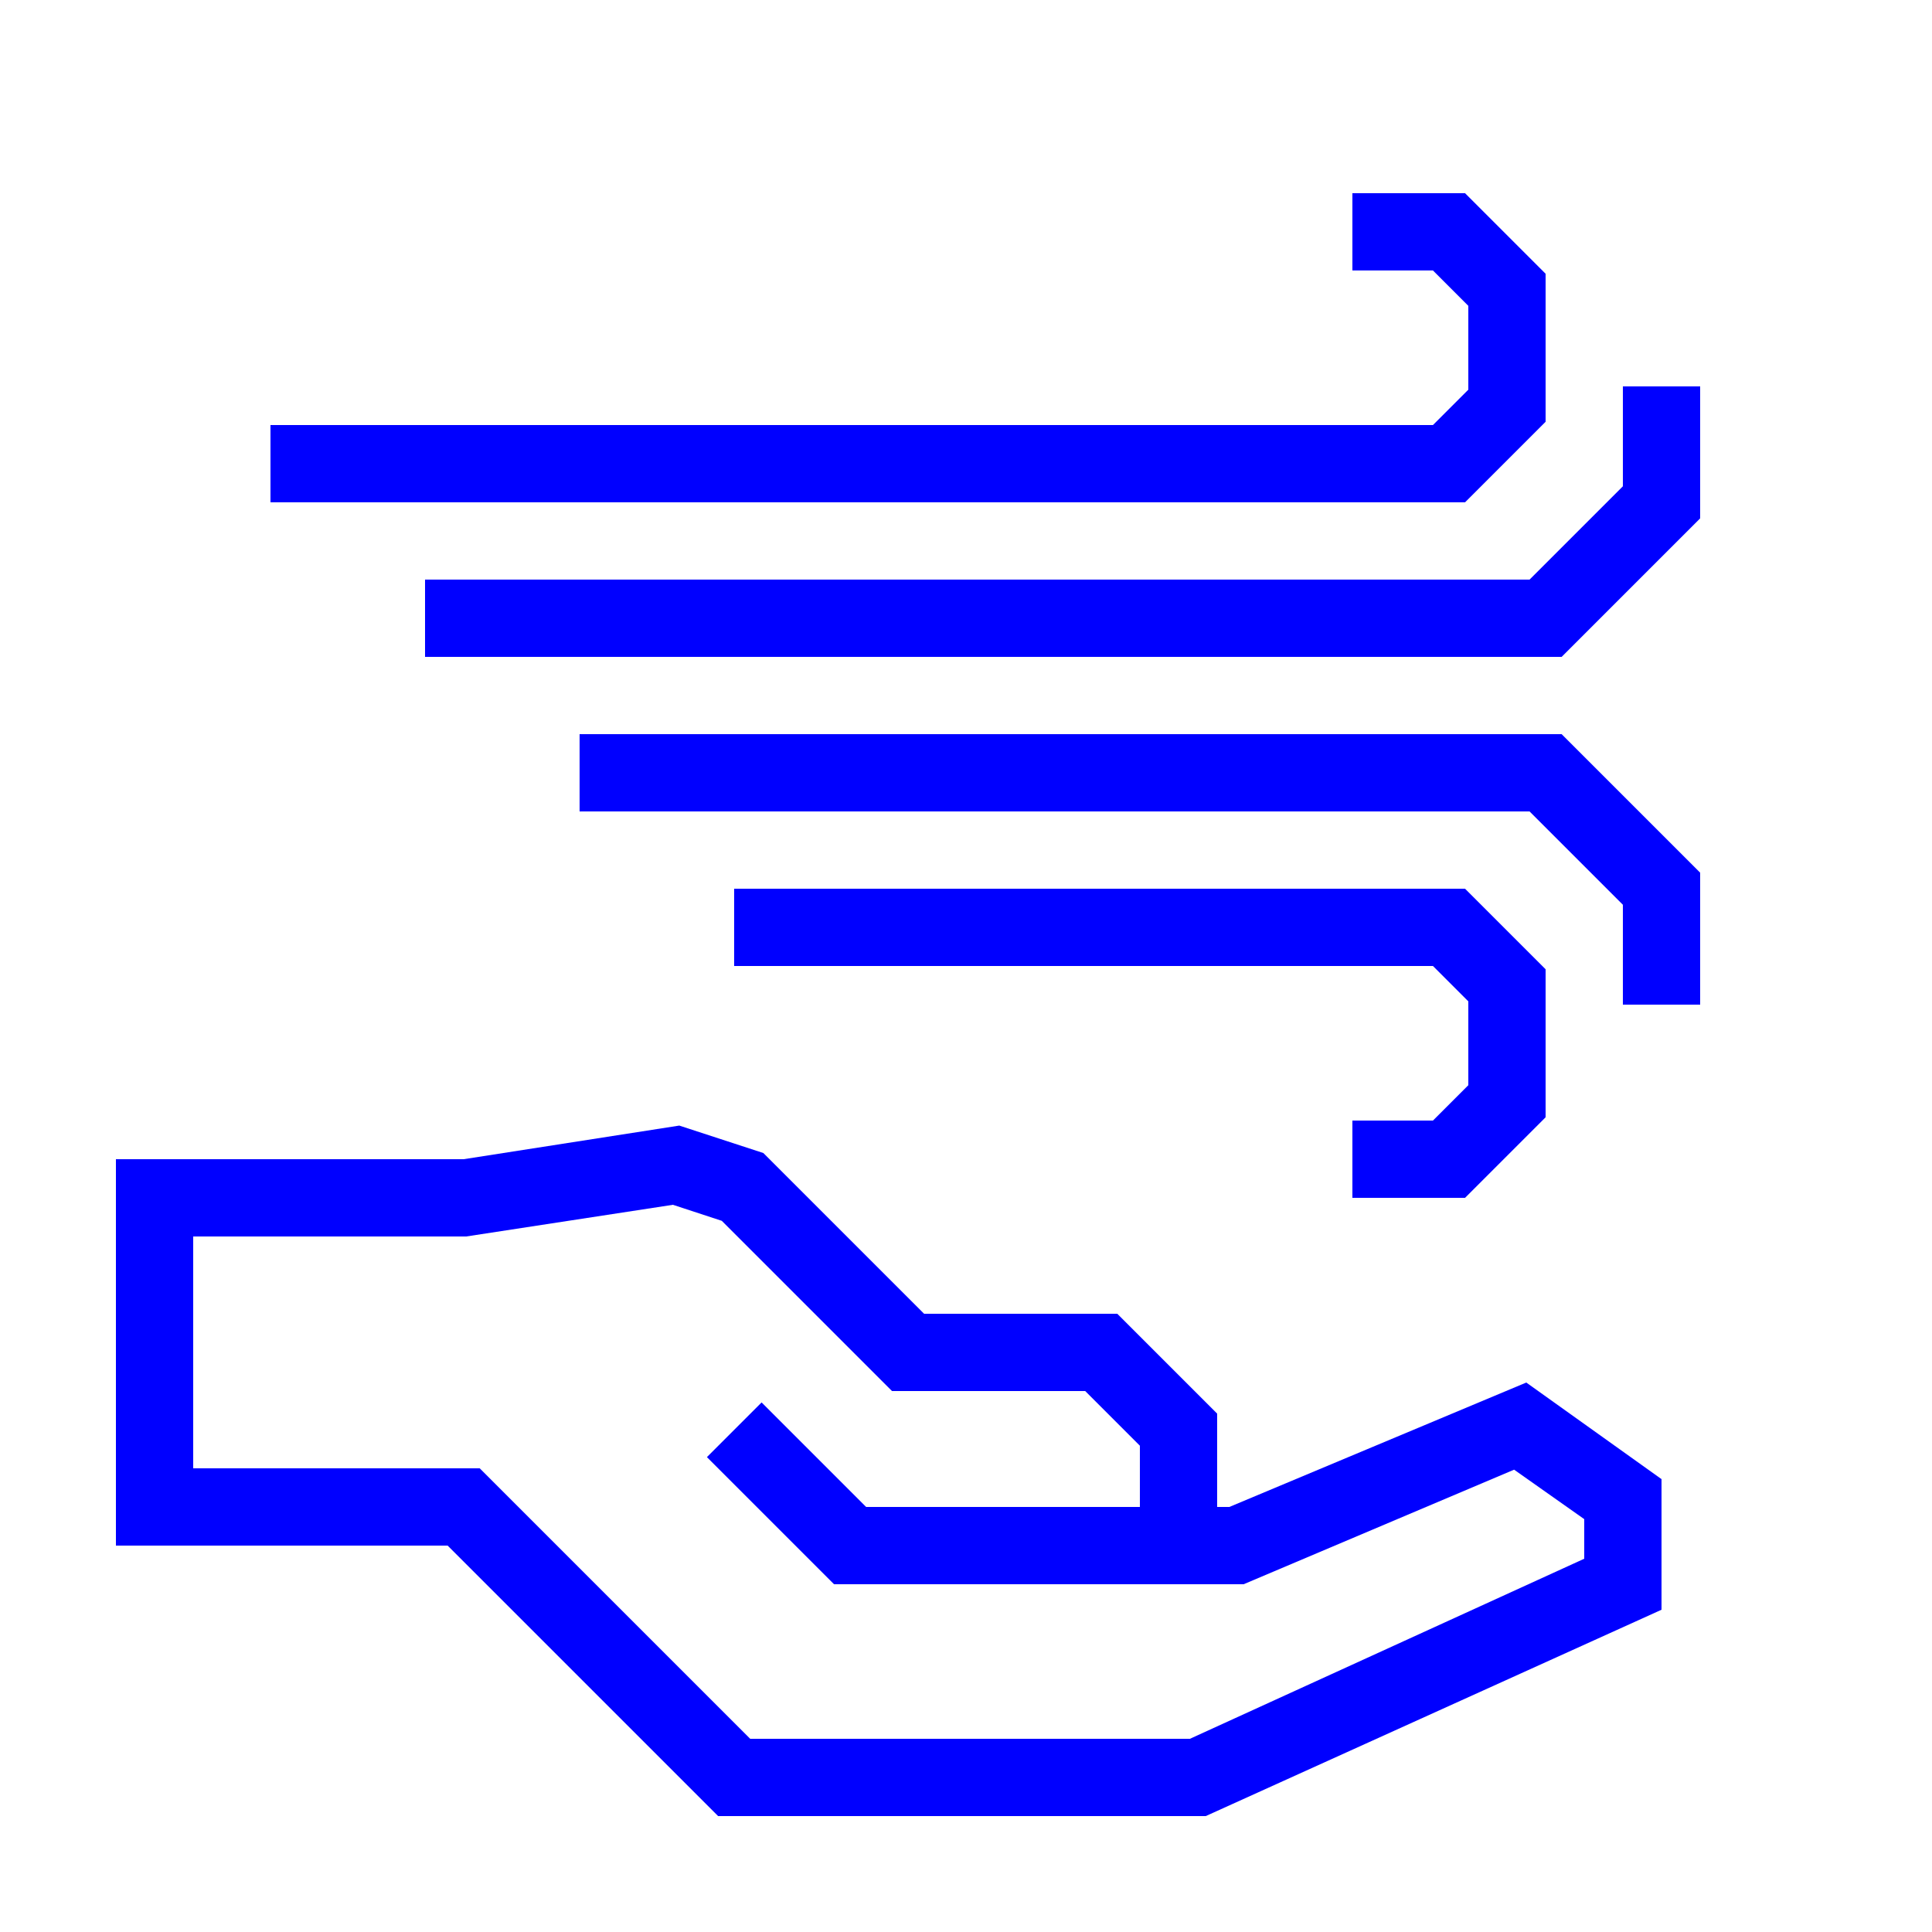
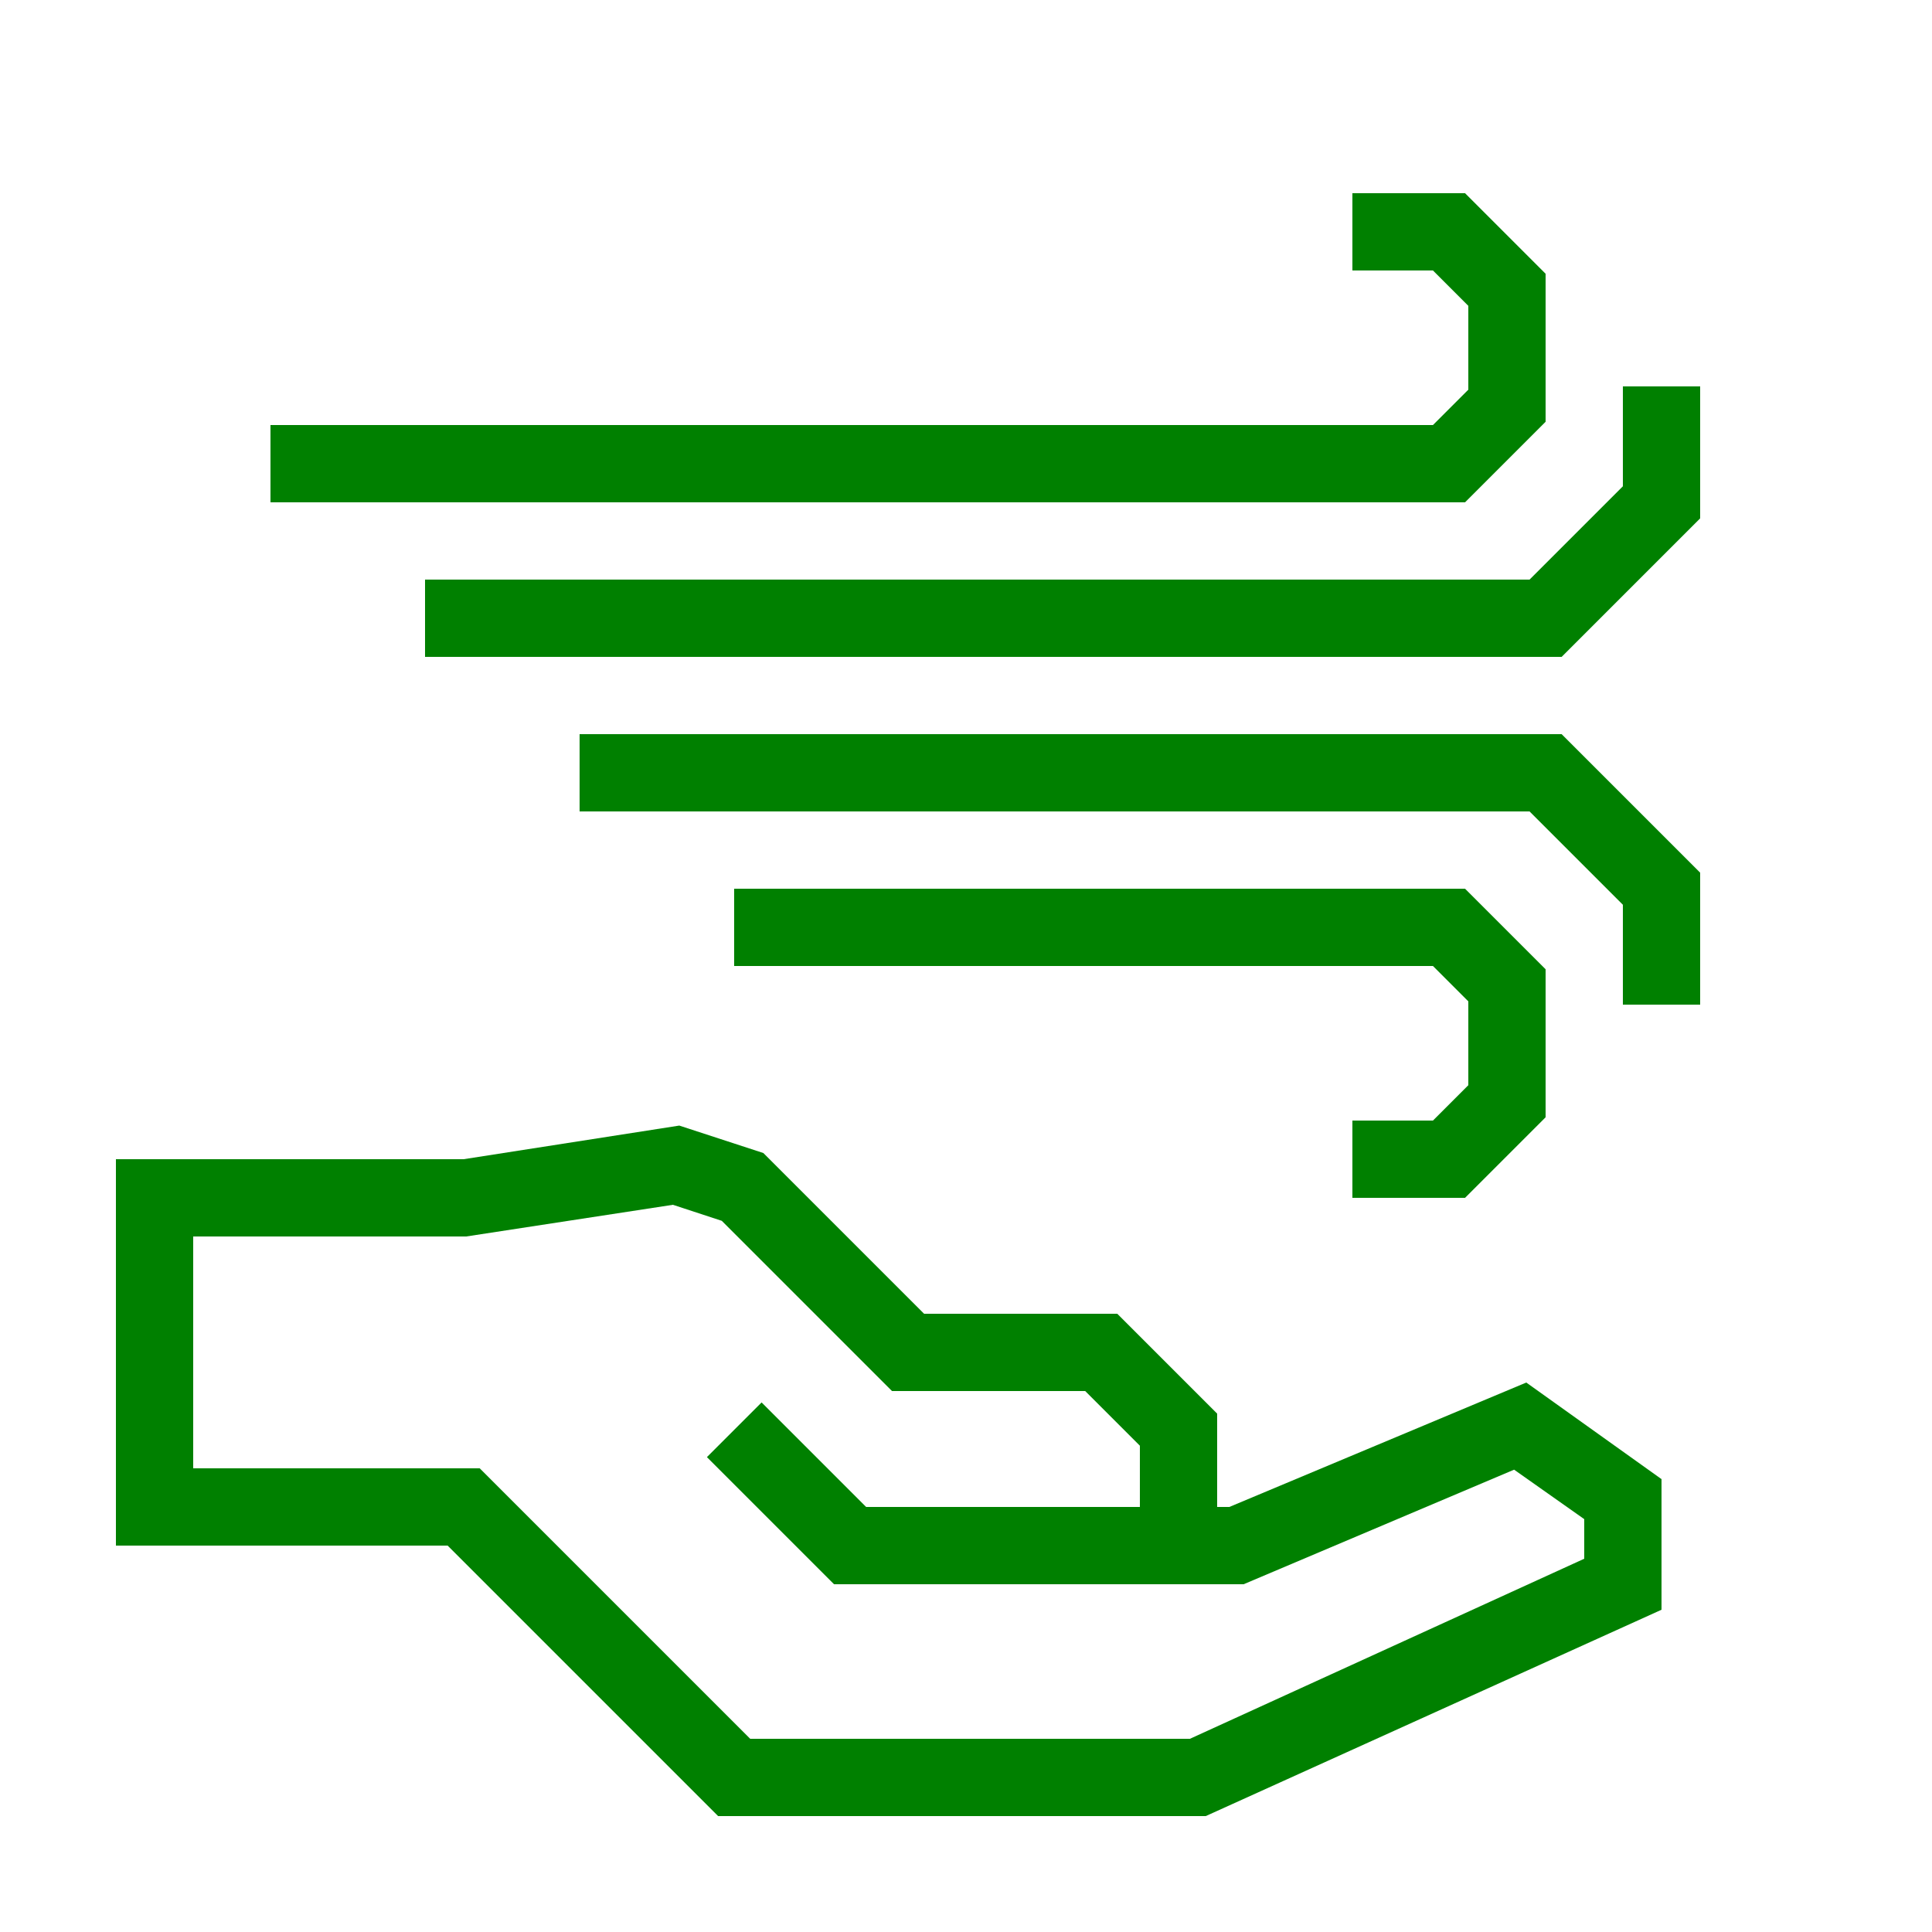
- <svg xmlns="http://www.w3.org/2000/svg" data-name="Warstwa 1" viewBox="0 0 100 100" x="0px" y="0px" style="fill:blue">
+ <svg xmlns="http://www.w3.org/2000/svg" data-name="Warstwa 1" viewBox="0 0 100 100" x="0px" y="0px" style="fill:green">
  <path d="M63.63,78H63V73.17L57.83,68h-10l-8.32-8.32-4.35-1.42L24,60H6V80H23.17l14,14H62.41L86,83.32V76.56l-7-5ZM82,80.68,61.59,90H38.83l-14-14H10V64H24.13l10.7-1.64,2.53.83L46.17,72h10L59,74.83V78H44.83l-5.41-5.41-2.83,2.83L43.17,82H64.37l14-5.93L82,78.63Z" />
  <polygon points="74.17 58 70 58 70 62 75.83 62 80 57.83 80 50.17 75.83 46 38 46 38 50 74.17 50 76 51.83 76 56.17 74.17 58" />
  <polygon points="30 38 30 42 79.17 42 84 46.83 84 52 88 52 88 45.17 80.83 38 30 38" />
  <polygon points="80 21.83 80 14.17 75.83 10 70 10 70 14 74.17 14 76 15.83 76 20.17 74.17 22 14 22 14 26 75.83 26 80 21.83" />
  <polygon points="84 20 84 25.17 79.17 30 22 30 22 34 80.83 34 88 26.83 88 20 84 20" />
</svg>
